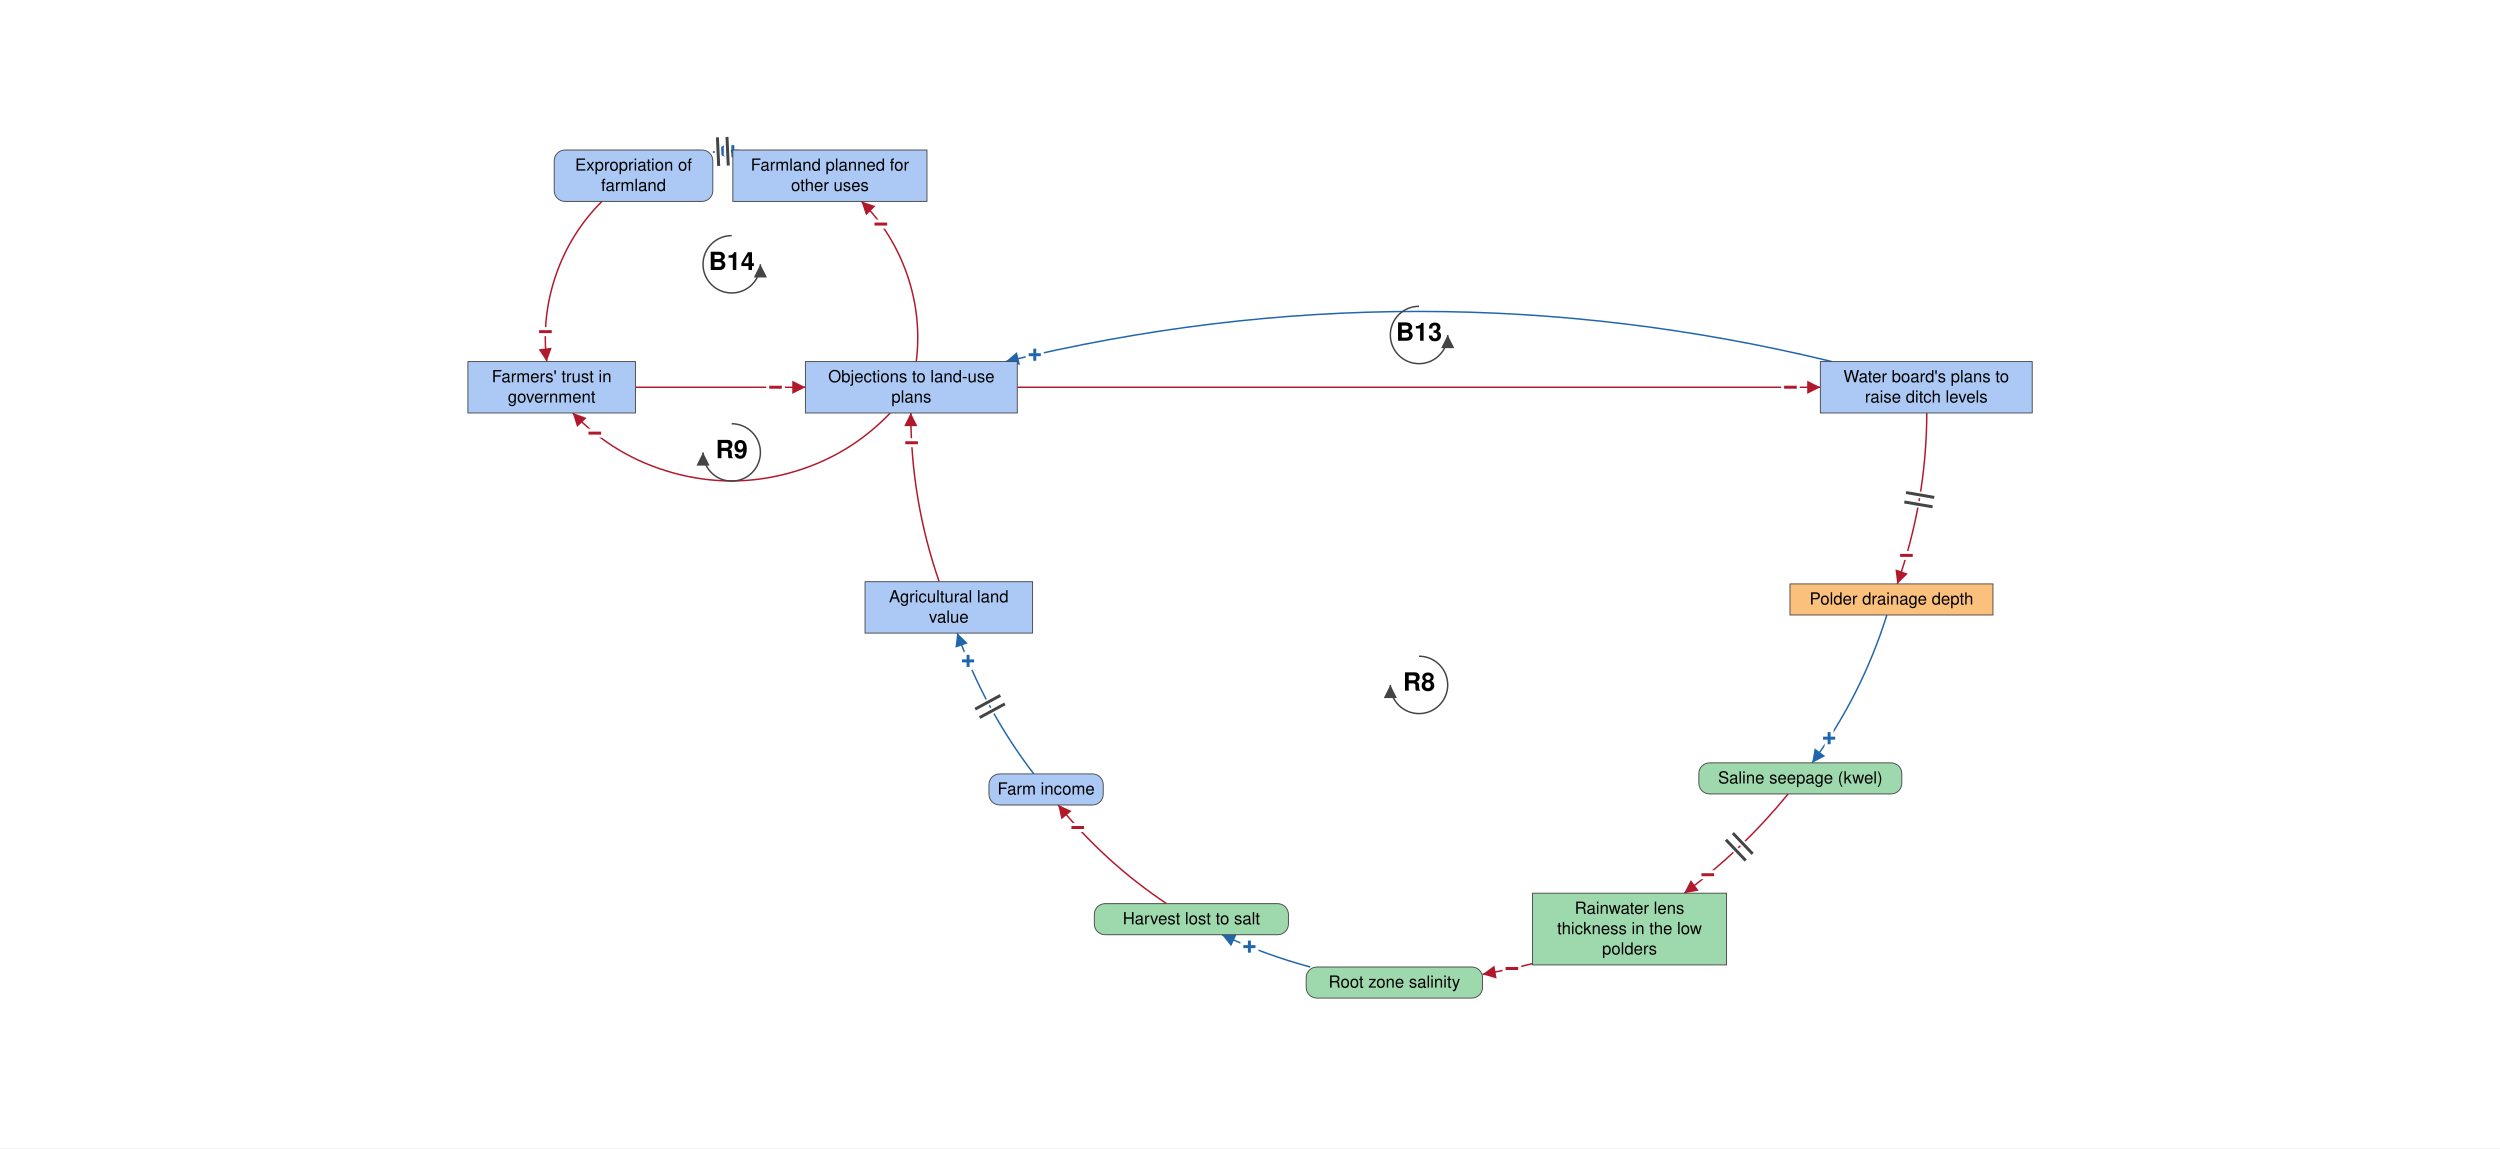
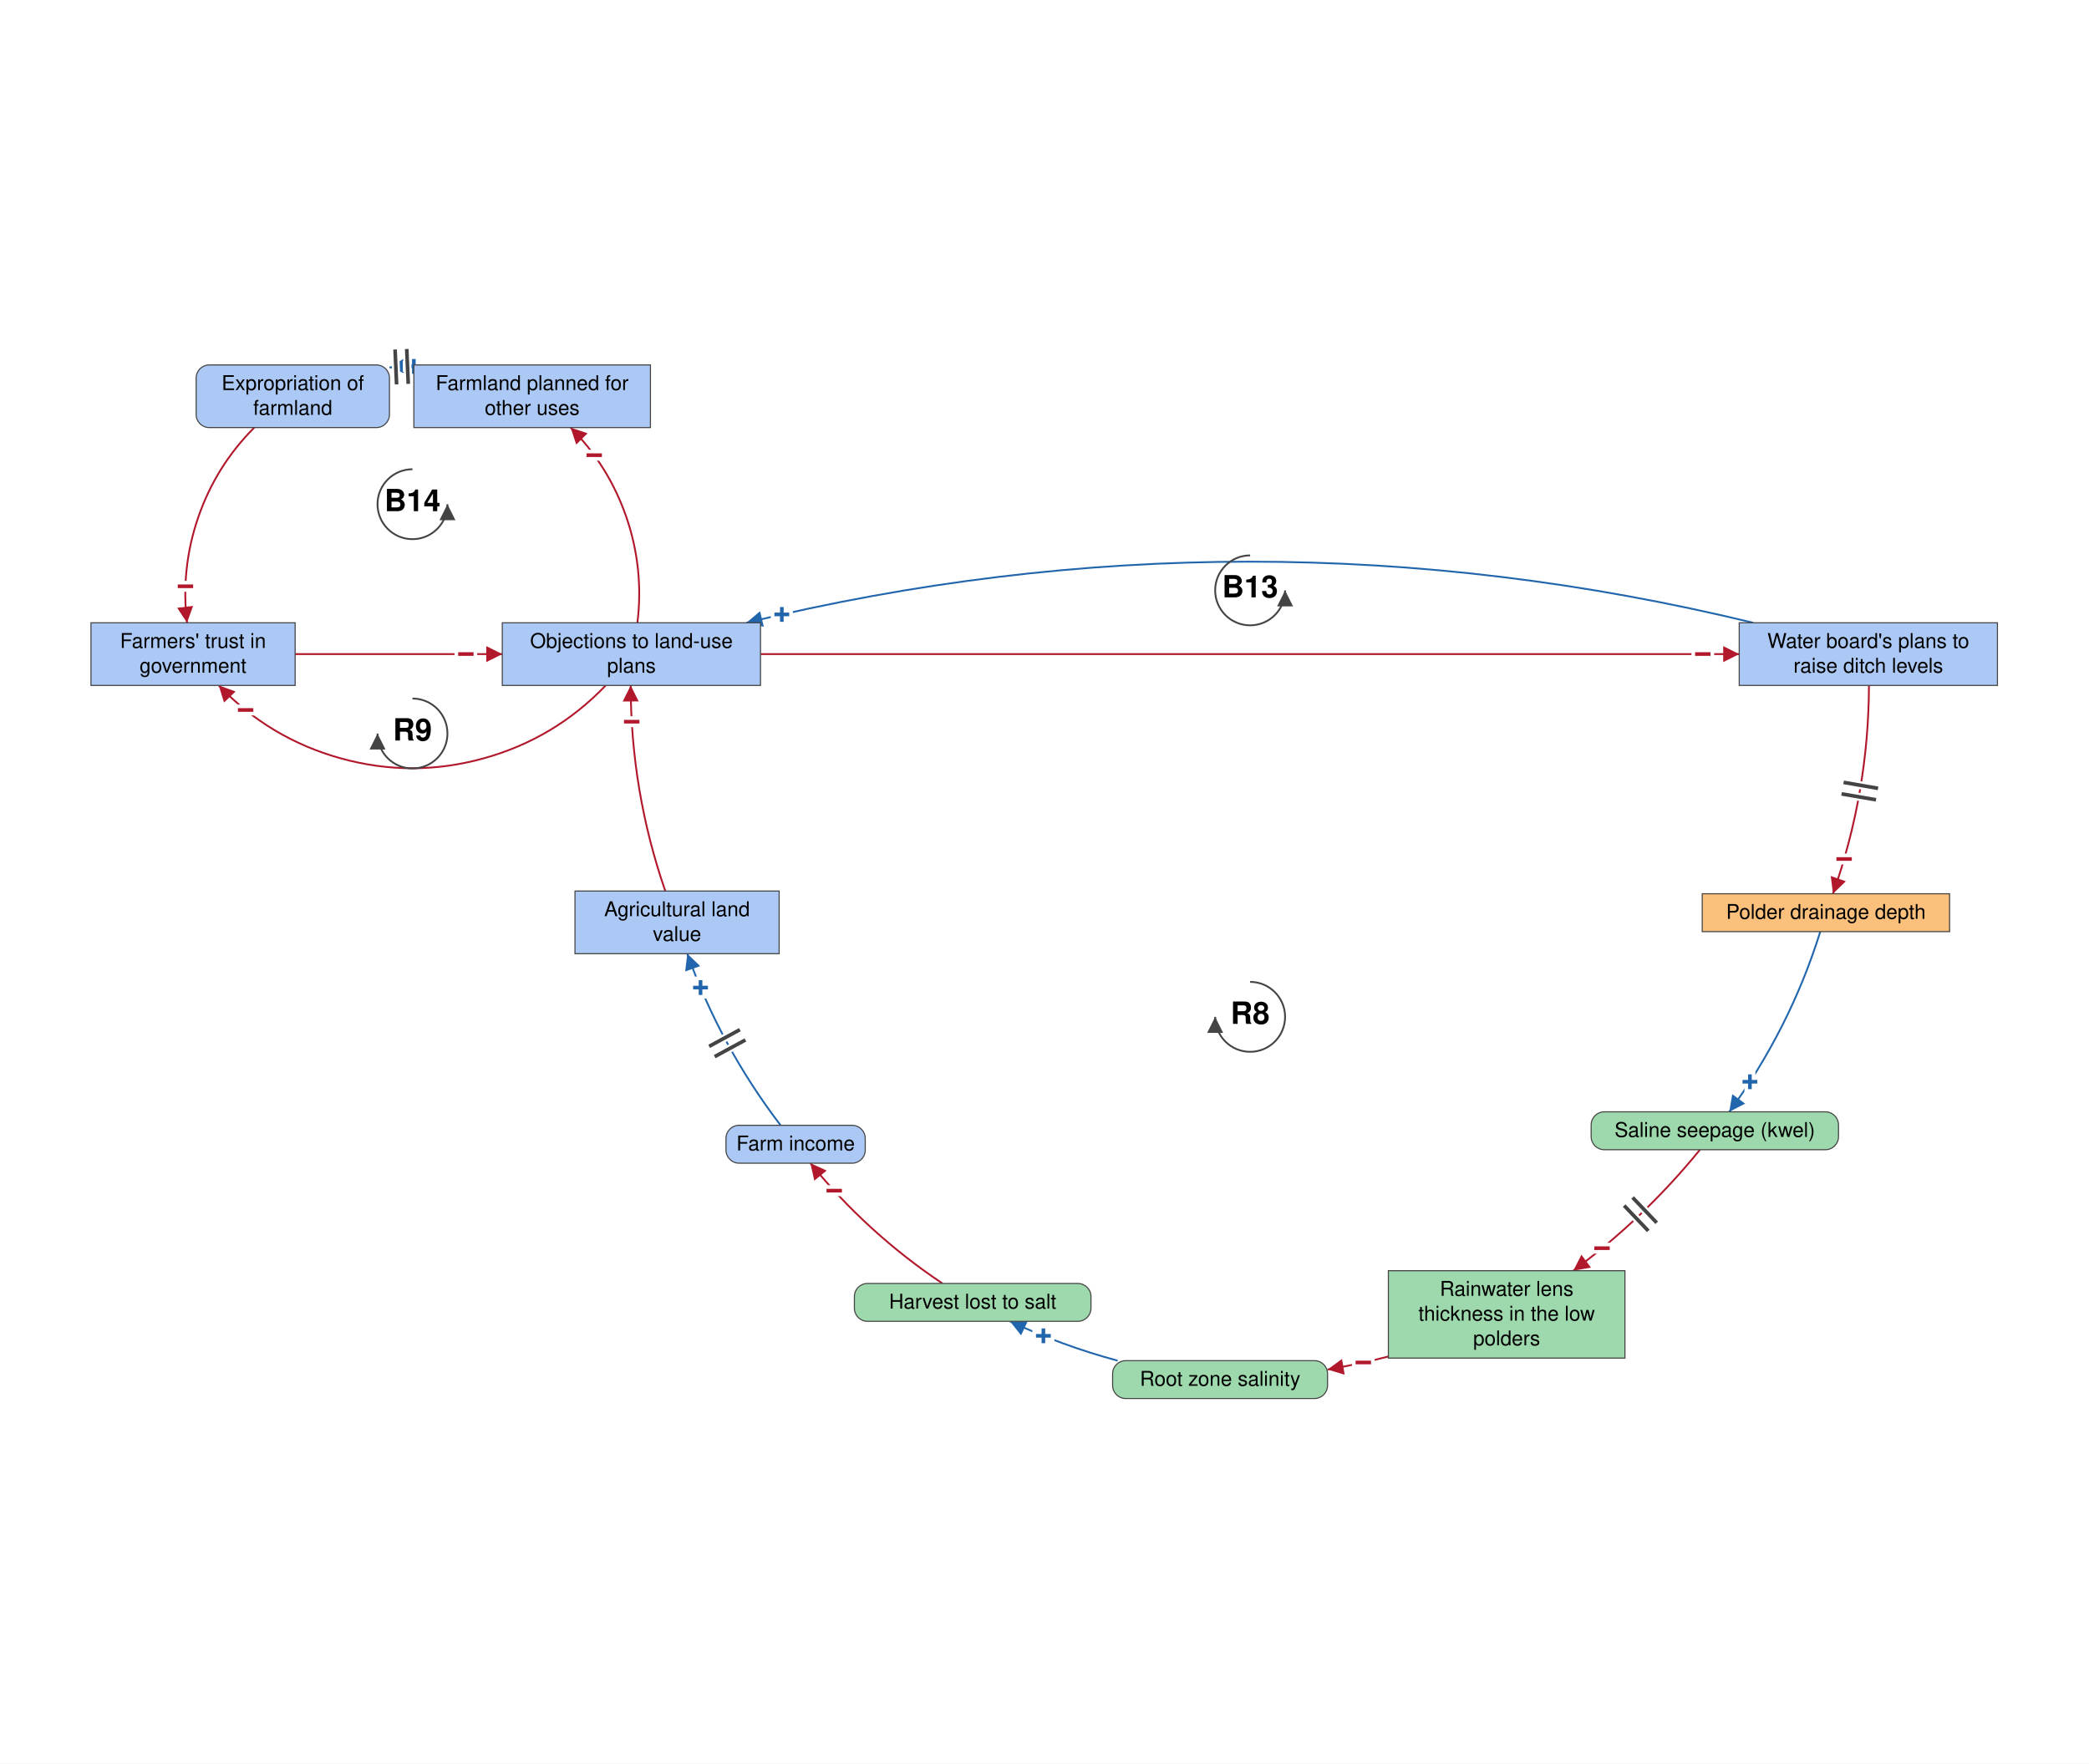
- <svg xmlns="http://www.w3.org/2000/svg" viewBox="-2073 -969 4183 1921" font-family="Helvetica Neue, Helvetica, Arial, sans-serif" font-size="28" fill="black">
+ <svg xmlns="http://www.w3.org/2000/svg" viewBox="-1415 -1219 2868 2421" font-family="Helvetica Neue, Helvetica, Arial, sans-serif" font-size="28" fill="black">
  <defs>
    <marker id="arrow-plus" viewBox="0 0 10 10" refX="10" refY="5" markerWidth="22" markerHeight="22" markerUnits="userSpaceOnUse" orient="auto">
      <path d="M 0 0 L 10 5 L 0 10 z" fill="#2166AC" />
    </marker>
    <marker id="arrow-minus" viewBox="0 0 10 10" refX="10" refY="5" markerWidth="22" markerHeight="22" markerUnits="userSpaceOnUse" orient="auto">
      <path d="M 0 0 L 10 5 L 0 10 z" fill="#B2182B" />
    </marker>
    <marker id="arrow-grey" viewBox="0 0 10 10" refX="10" refY="5" markerWidth="22" markerHeight="22" markerUnits="userSpaceOnUse" orient="auto">
      <path d="M 0 0 L 10 5 L 0 10 z" fill="#444444" />
    </marker>
  </defs>
-   <rect x="-2073" y="-969" width="4183" height="1921" fill="white" />
+   <rect x="-1415" y="-1219" width="2868" height="2421" fill="white" />
  <g class="links">
    <g class="link" data-from="plans-to-raise-ditch-levels" data-to="policy-resistance-legal-delays" data-sign="+" data-delay="false" data-curvature="-0.148">
      <path class="link-path" d="M 992.1 -364.0 Q 300.9 -531.8 -390.3 -364.0" fill="none" stroke="#2166AC" stroke-width="2.5" marker-end="url(#arrow-plus)" />
      <text class="sign" x="-341.6" y="-375.4" text-anchor="middle" dominant-baseline="central" font-size="42" font-weight="bold" fill="#2166AC" stroke="white" stroke-width="10" paint-order="stroke">+</text>
    </g>
    <g class="link" data-from="policy-resistance-legal-delays" data-to="plans-to-raise-ditch-levels" data-sign="-" data-delay="false" data-curvature="0">
      <path class="link-path" d="M -370.9 -321.0 Q 300.9 -321.0 972.8 -321.0" fill="none" stroke="#B2182B" stroke-width="2.5" marker-end="url(#arrow-minus)" />
      <text class="sign" x="922.8" y="-321.0" text-anchor="middle" dominant-baseline="central" font-size="42" font-weight="bold" fill="#B2182B" stroke="white" stroke-width="10" paint-order="stroke">−</text>
    </g>
    <g class="link" data-from="agricultural-land-value" data-to="policy-resistance-legal-delays" data-sign="-" data-delay="false" data-curvature="0.109">
      <path class="link-path" d="M -501.6 4.3 Q -549.0 -132.9 -549.1 -278.0" fill="none" stroke="#B2182B" stroke-width="2.5" marker-end="url(#arrow-minus)" />
      <text class="sign" x="-547.7" y="-228.1" text-anchor="middle" dominant-baseline="central" font-size="42" font-weight="bold" fill="#B2182B" stroke="white" stroke-width="10" paint-order="stroke">−</text>
    </g>
    <g class="link" data-from="plans-to-raise-ditch-levels" data-to="polder-drainage-depth" data-sign="-" data-delay="true" data-curvature="0.105">
      <path class="link-path" d="M 1150.9 -278.0 Q 1150.5 -130.8 1101.5 8.0" fill="none" stroke="#B2182B" stroke-width="2.5" marker-end="url(#arrow-minus)" />
      <text class="sign" x="1116.8" y="-39.6" text-anchor="middle" dominant-baseline="central" font-size="42" font-weight="bold" fill="#B2182B" stroke="white" stroke-width="10" paint-order="stroke">−</text>
      <path class="delay-cut" d="M 1163.4 -136.7 L 1116.1 -144.9 M 1160.6 -121.0 L 1113.3 -129.1" stroke="white" stroke-width="11" fill="none" />
      <path class="delay" d="M 1163.4 -136.7 L 1116.1 -144.9 M 1160.6 -121.0 L 1113.3 -129.1" stroke="#444444" stroke-width="5" fill="none" />
    </g>
    <g class="link" data-from="polder-drainage-depth" data-to="saline-seepage-kwel" data-sign="+" data-delay="false" data-curvature="0.1">
      <path class="link-path" d="M 1084.1 60.0 Q 1042.1 194.0 959.1 307.4" fill="none" stroke="#2166AC" stroke-width="2.5" marker-end="url(#arrow-plus)" />
      <text class="sign" x="987.5" y="266.2" text-anchor="middle" dominant-baseline="central" font-size="42" font-weight="bold" fill="#2166AC" stroke="white" stroke-width="10" paint-order="stroke">+</text>
    </g>
    <g class="link" data-from="saline-seepage-kwel" data-to="freshwater-lens-thickness" data-sign="-" data-delay="true" data-curvature="0.1">
      <path class="link-path" d="M 918.9 359.4 Q 842.4 453.4 745.0 525.5" fill="none" stroke="#B2182B" stroke-width="2.5" marker-end="url(#arrow-minus)" />
      <text class="sign" x="784.4" y="494.7" text-anchor="middle" dominant-baseline="central" font-size="42" font-weight="bold" fill="#B2182B" stroke="white" stroke-width="10" paint-order="stroke">−</text>
      <path class="delay-cut" d="M 859.5 459.7 L 826.4 425.0 M 847.9 470.8 L 814.8 436.1" stroke="white" stroke-width="11" fill="none" />
      <path class="delay" d="M 859.5 459.7 L 826.4 425.0 M 847.9 470.8 L 814.8 436.1" stroke="#444444" stroke-width="5" fill="none" />
    </g>
    <g class="link" data-from="freshwater-lens-thickness" data-to="root-zone-salinity" data-sign="-" data-delay="false" data-curvature="0.103">
      <path class="link-path" d="M 491.1 643.3 Q 449.7 654.0 407.6 661.2" fill="none" stroke="#B2182B" stroke-width="2.5" marker-end="url(#arrow-minus)" />
      <text class="sign" x="456.7" y="651.6" text-anchor="middle" dominant-baseline="central" font-size="42" font-weight="bold" fill="#B2182B" stroke="white" stroke-width="10" paint-order="stroke">−</text>
    </g>
    <g class="link" data-from="root-zone-salinity" data-to="harvest-lost-to-salt" data-sign="+" data-delay="false" data-curvature="0.1">
      <path class="link-path" d="M 119.4 649.0 Q 43.2 628.5 -28.4 595.0" fill="none" stroke="#2166AC" stroke-width="2.5" marker-end="url(#arrow-plus)" />
      <text class="sign" x="17.5" y="615.0" text-anchor="middle" dominant-baseline="central" font-size="42" font-weight="bold" fill="#2166AC" stroke="white" stroke-width="10" paint-order="stroke">+</text>
    </g>
    <g class="link" data-from="harvest-lost-to-salt" data-to="farm-revenue" data-sign="-" data-delay="false" data-curvature="0.1">
      <path class="link-path" d="M -121.1 543.0 Q -224.2 474.1 -302.4 377.9" fill="none" stroke="#B2182B" stroke-width="2.5" marker-end="url(#arrow-minus)" />
      <text class="sign" x="-269.7" y="415.7" text-anchor="middle" dominant-baseline="central" font-size="42" font-weight="bold" fill="#B2182B" stroke="white" stroke-width="10" paint-order="stroke">−</text>
    </g>
    <g class="link" data-from="farm-revenue" data-to="agricultural-land-value" data-sign="+" data-delay="true" data-curvature="0.1">
      <path class="link-path" d="M -343.3 325.9 Q -425.7 218.1 -471.4 90.3" fill="none" stroke="#2166AC" stroke-width="2.5" marker-end="url(#arrow-plus)" />
      <text class="sign" x="-453.2" y="136.9" text-anchor="middle" dominant-baseline="central" font-size="42" font-weight="bold" fill="#2166AC" stroke="white" stroke-width="10" paint-order="stroke">+</text>
      <path class="delay-cut" d="M -433.8 231.6 L -391.6 208.7 M -441.4 217.5 L -399.2 194.6" stroke="white" stroke-width="11" fill="none" />
      <path class="delay" d="M -433.8 231.6 L -391.6 208.7 M -441.4 217.5 L -399.2 194.6" stroke="#444444" stroke-width="5" fill="none" />
    </g>
    <g class="link" data-from="policy-resistance-legal-delays" data-to="farmers-trust-in-government" data-sign="-" data-delay="false" data-curvature="0.52">
      <path class="link-path" d="M -583.4 -278.0 Q -653.5 -204.8 -751.3 -177.8 Q -849.1 -150.8 -946.8 -177.8 Q -1044.6 -204.8 -1114.7 -278.0" fill="none" stroke="#B2182B" stroke-width="2.5" marker-end="url(#arrow-minus)" />
      <text class="sign" x="-1077.8" y="-244.2" text-anchor="middle" dominant-baseline="central" font-size="42" font-weight="bold" fill="#B2182B" stroke="white" stroke-width="10" paint-order="stroke">−</text>
    </g>
    <g class="link" data-from="farmers-trust-in-government" data-to="policy-resistance-legal-delays" data-sign="-" data-delay="false" data-curvature="0">
      <path class="link-path" d="M -1009.9 -321.0 Q -867.6 -321.0 -725.4 -321.0" fill="none" stroke="#B2182B" stroke-width="2.5" marker-end="url(#arrow-minus)" />
      <text class="sign" x="-775.4" y="-321.0" text-anchor="middle" dominant-baseline="central" font-size="42" font-weight="bold" fill="#B2182B" stroke="white" stroke-width="10" paint-order="stroke">−</text>
    </g>
    <g class="link" data-from="municipality-plans-for-farmland" data-to="expropriation-of-farmland" data-sign="+" data-delay="true" data-curvature="-0.249">
      <path class="link-path" d="M -846.8 -715.9 Q -863.6 -716.0 -880.3 -714.5" fill="none" stroke="#2166AC" stroke-width="2.5" marker-end="url(#arrow-plus)" />
      <text class="sign" x="-846.8" y="-715.9" text-anchor="middle" dominant-baseline="central" font-size="42" font-weight="bold" fill="#2166AC" stroke="white" stroke-width="10" paint-order="stroke">+</text>
      <path class="delay-cut" d="M -854.5 -692.0 L -856.6 -739.9 M -870.5 -691.3 L -872.6 -739.2" stroke="white" stroke-width="11" fill="none" />
      <path class="delay" d="M -854.5 -692.0 L -856.6 -739.9 M -870.5 -691.3 L -872.6 -739.2" stroke="#444444" stroke-width="5" fill="none" />
    </g>
    <g class="link" data-from="expropriation-of-farmland" data-to="farmers-trust-in-government" data-sign="-" data-delay="false" data-curvature="-0.323">
      <path class="link-path" d="M -1065.9 -632.0 Q -1118.6 -579.2 -1142.9 -508.6 Q -1167.1 -438.1 -1158.2 -364.0" fill="none" stroke="#B2182B" stroke-width="2.5" marker-end="url(#arrow-minus)" />
      <text class="sign" x="-1160.4" y="-414.0" text-anchor="middle" dominant-baseline="central" font-size="42" font-weight="bold" fill="#B2182B" stroke="white" stroke-width="10" paint-order="stroke">−</text>
    </g>
    <g class="link" data-from="policy-resistance-legal-delays" data-to="municipality-plans-for-farmland" data-sign="-" data-delay="false" data-curvature="-0.323">
      <path class="link-path" d="M -539.9 -364.0 Q -530.8 -438.0 -554.9 -508.6 Q -579.1 -579.1 -631.6 -632.0" fill="none" stroke="#B2182B" stroke-width="2.5" marker-end="url(#arrow-minus)" />
      <text class="sign" x="-599.2" y="-594.0" text-anchor="middle" dominant-baseline="central" font-size="42" font-weight="bold" fill="#B2182B" stroke="white" stroke-width="10" paint-order="stroke">−</text>
    </g>
  </g>
  <g class="elements">
    <g class="element" data-id="agricultural-land-value" data-domain="Social" data-type="Stock" data-adaptive="false">
      <rect x="-625.6" y="4.3" width="280.3" height="86.0" rx="0" fill="#ABC9F4" stroke="#444444" stroke-width="1.5" />
      <text x="-485.5" y="38.8" text-anchor="middle">Agricultural land</text>
      <text x="-485.5" y="72.8" text-anchor="middle">value</text>
    </g>
    <g class="element" data-id="policy-resistance-legal-delays" data-domain="Social" data-type="Stock" data-adaptive="false">
      <rect x="-725.4" y="-364.0" width="354.5" height="86.0" rx="0" fill="#ABC9F4" stroke="#444444" stroke-width="1.5" />
      <text x="-548.1" y="-329.5" text-anchor="middle">Objections to land-use</text>
      <text x="-548.1" y="-295.5" text-anchor="middle">plans</text>
    </g>
    <g class="element" data-id="plans-to-raise-ditch-levels" data-domain="Social" data-type="Stock" data-adaptive="false">
      <rect x="972.8" y="-364.0" width="354.5" height="86.0" rx="0" fill="#ABC9F4" stroke="#444444" stroke-width="1.5" />
      <text x="1150.0" y="-329.5" text-anchor="middle">Water board's plans to</text>
      <text x="1150.0" y="-295.5" text-anchor="middle">raise ditch levels</text>
    </g>
    <g class="element" data-id="polder-drainage-depth" data-domain="Technological" data-type="Stock" data-adaptive="false">
      <rect x="922.0" y="8.0" width="339.6" height="52.0" rx="0" fill="#FBC07C" stroke="#444444" stroke-width="1.5" />
      <text x="1091.8" y="42.5" text-anchor="middle">Polder drainage depth</text>
    </g>
    <g class="element" data-id="saline-seepage-kwel" data-domain="Ecological" data-type="Auxiliary" data-adaptive="false">
      <rect x="769.5" y="307.4" width="339.6" height="52.0" rx="18" fill="#9DD9AC" stroke="#444444" stroke-width="1.5" />
      <text x="939.3" y="341.9" text-anchor="middle">Saline seepage (kwel)</text>
    </g>
    <g class="element" data-id="freshwater-lens-thickness" data-domain="Ecological" data-type="Stock" data-adaptive="false">
      <rect x="491.1" y="525.5" width="324.8" height="120.0" rx="0" fill="#9DD9AC" stroke="#444444" stroke-width="1.5" />
      <text x="653.5" y="560.0" text-anchor="middle">Rainwater lens</text>
      <text x="653.5" y="594.0" text-anchor="middle">thickness in the low</text>
      <text x="653.5" y="628.0" text-anchor="middle">polders</text>
    </g>
    <g class="element" data-id="root-zone-salinity" data-domain="Ecological" data-type="Auxiliary" data-adaptive="false">
      <rect x="112.5" y="649.0" width="295.1" height="52.0" rx="18" fill="#9DD9AC" stroke="#444444" stroke-width="1.5" />
      <text x="260.1" y="683.5" text-anchor="middle">Root zone salinity</text>
    </g>
    <g class="element" data-id="harvest-lost-to-salt" data-domain="Ecological" data-type="Auxiliary" data-adaptive="false">
      <rect x="-242.0" y="543.0" width="324.8" height="52.0" rx="18" fill="#9DD9AC" stroke="#444444" stroke-width="1.5" />
      <text x="-79.6" y="577.5" text-anchor="middle">Harvest lost to salt</text>
    </g>
    <g class="element" data-id="farm-revenue" data-domain="Social" data-type="Auxiliary" data-adaptive="false">
      <rect x="-418.3" y="325.9" width="191.2" height="52.0" rx="18" fill="#ABC9F4" stroke="#444444" stroke-width="1.5" />
      <text x="-322.7" y="360.4" text-anchor="middle">Farm income</text>
    </g>
    <g class="element" data-id="municipality-plans-for-farmland" data-domain="Social" data-type="Stock" data-adaptive="false">
      <rect x="-846.8" y="-718.0" width="324.8" height="86.0" rx="0" fill="#ABC9F4" stroke="#444444" stroke-width="1.5" />
      <text x="-684.4" y="-683.5" text-anchor="middle">Farmland planned for</text>
      <text x="-684.4" y="-649.5" text-anchor="middle">other uses</text>
    </g>
    <g class="element" data-id="expropriation-of-farmland" data-domain="Social" data-type="Auxiliary" data-adaptive="false">
      <rect x="-1145.7" y="-718.0" width="265.4" height="86.0" rx="18" fill="#ABC9F4" stroke="#444444" stroke-width="1.5" />
      <text x="-1013.0" y="-683.5" text-anchor="middle">Expropriation of</text>
      <text x="-1013.0" y="-649.5" text-anchor="middle">farmland</text>
    </g>
    <g class="element" data-id="farmers-trust-in-government" data-domain="Social" data-type="Stock" data-adaptive="false">
      <rect x="-1290.1" y="-364.0" width="280.3" height="86.0" rx="0" fill="#ABC9F4" stroke="#444444" stroke-width="1.5" />
      <text x="-1150.0" y="-329.5" text-anchor="middle">Farmers' trust in</text>
      <text x="-1150.0" y="-295.5" text-anchor="middle">government</text>
    </g>
  </g>
  <g class="loop" data-id="B13">
    <path d="M 301.3 -456.5 A 48 48 0 1 0 349.3 -408.5" fill="none" stroke="#444444" stroke-width="2.5" marker-end="url(#arrow-grey)" />
    <text class="loop-id" x="301.3" y="-408.5" text-anchor="middle" dominant-baseline="central" font-size="42" font-weight="bold">B13</text>
  </g>
  <g class="loop" data-id="R8">
    <path d="M 301.3 129.0 A 48 48 0 1 1 253.3 177.0" fill="none" stroke="#444444" stroke-width="2.5" marker-end="url(#arrow-grey)" />
    <text class="loop-id" x="301.3" y="177.0" text-anchor="middle" dominant-baseline="central" font-size="42" font-weight="bold">R8</text>
  </g>
  <g class="loop" data-id="R9">
    <path d="M -848.7 -260.0 A 48 48 0 1 1 -896.7 -212.0" fill="none" stroke="#444444" stroke-width="2.5" marker-end="url(#arrow-grey)" />
    <text class="loop-id" x="-848.7" y="-212.0" text-anchor="middle" dominant-baseline="central" font-size="42" font-weight="bold">R9</text>
  </g>
  <g class="loop" data-id="B14">
    <path d="M -848.7 -574.8 A 48 48 0 1 0 -800.7 -526.8" fill="none" stroke="#444444" stroke-width="2.5" marker-end="url(#arrow-grey)" />
    <text class="loop-id" x="-848.7" y="-526.8" text-anchor="middle" dominant-baseline="central" font-size="42" font-weight="bold">B14</text>
  </g>
</svg>
